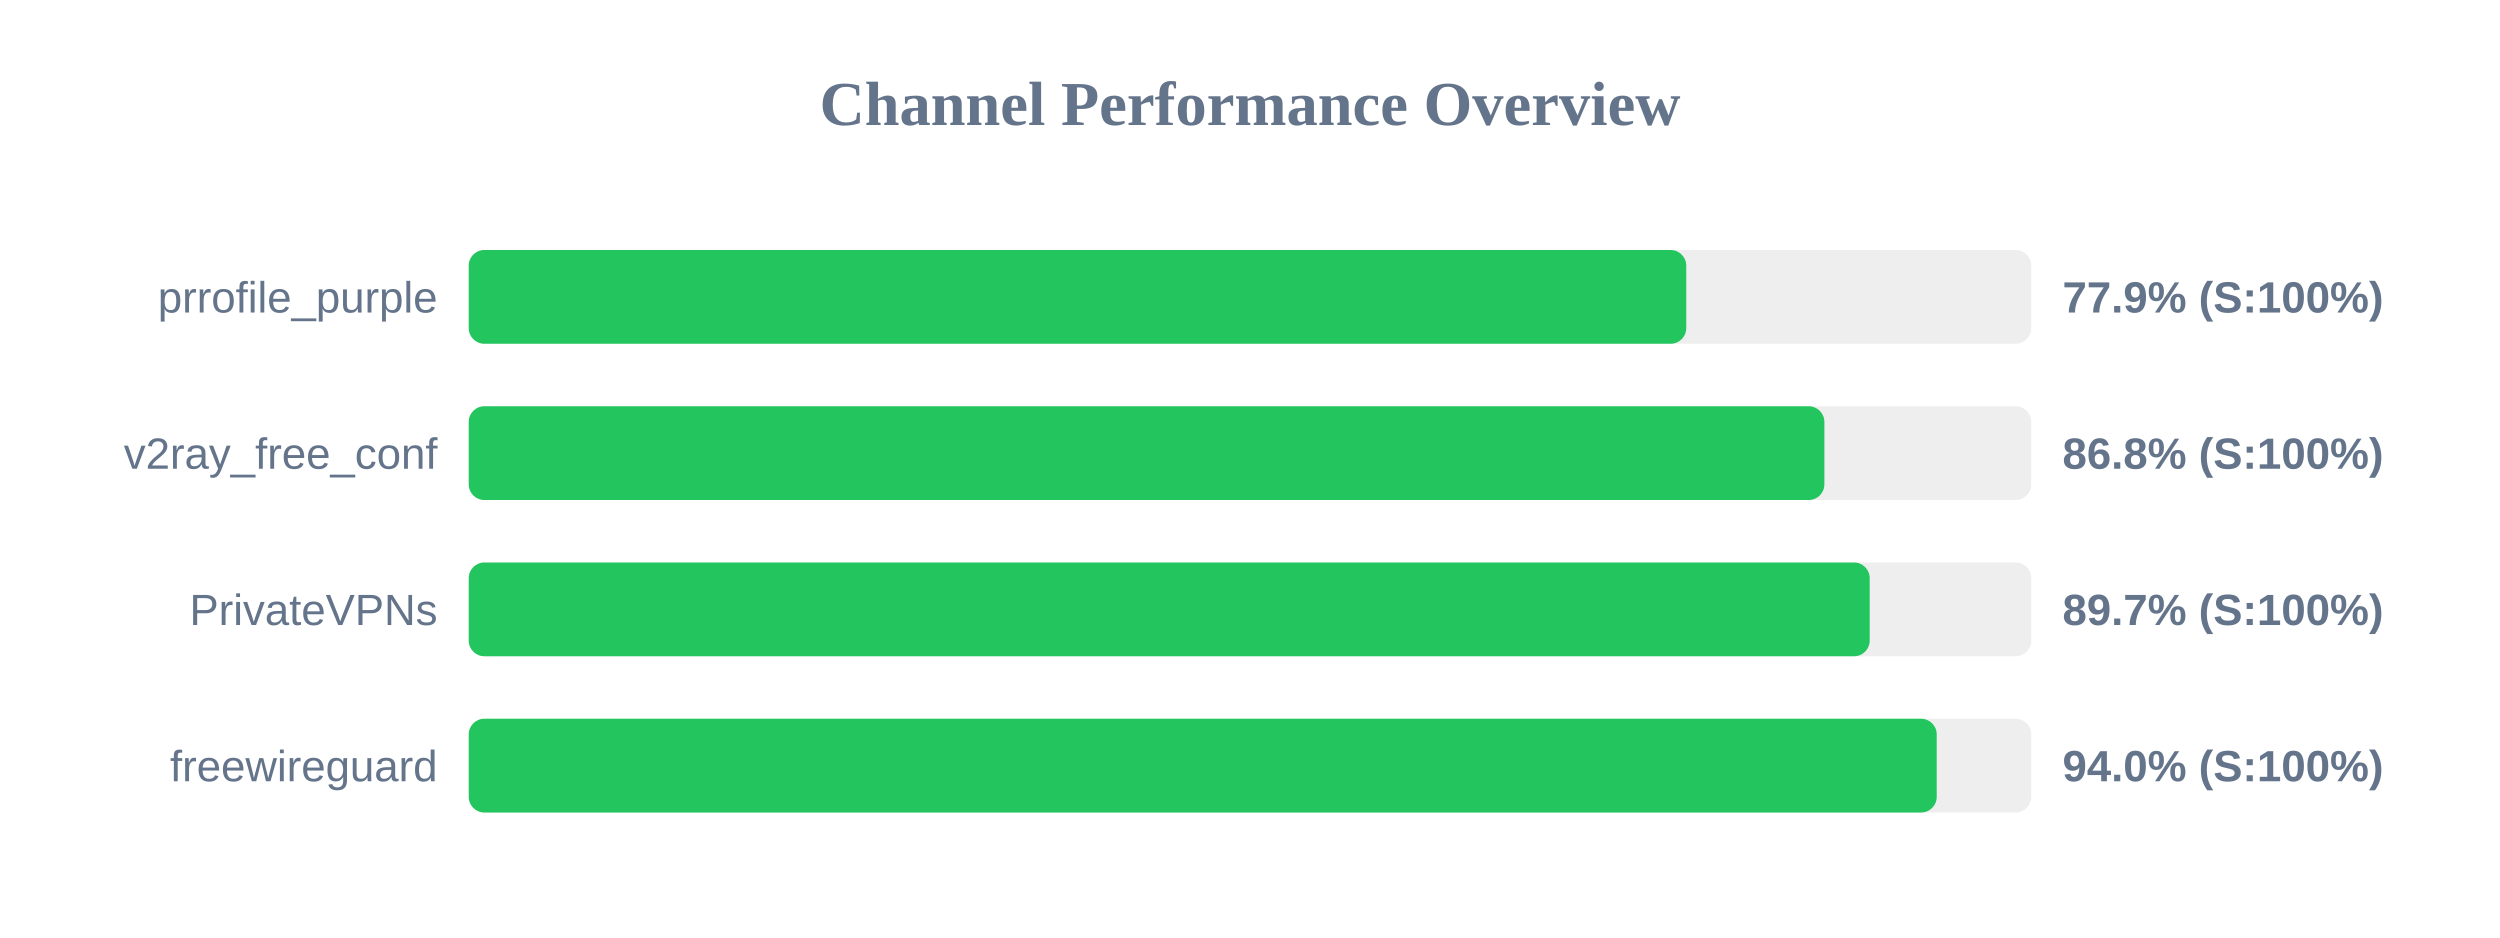
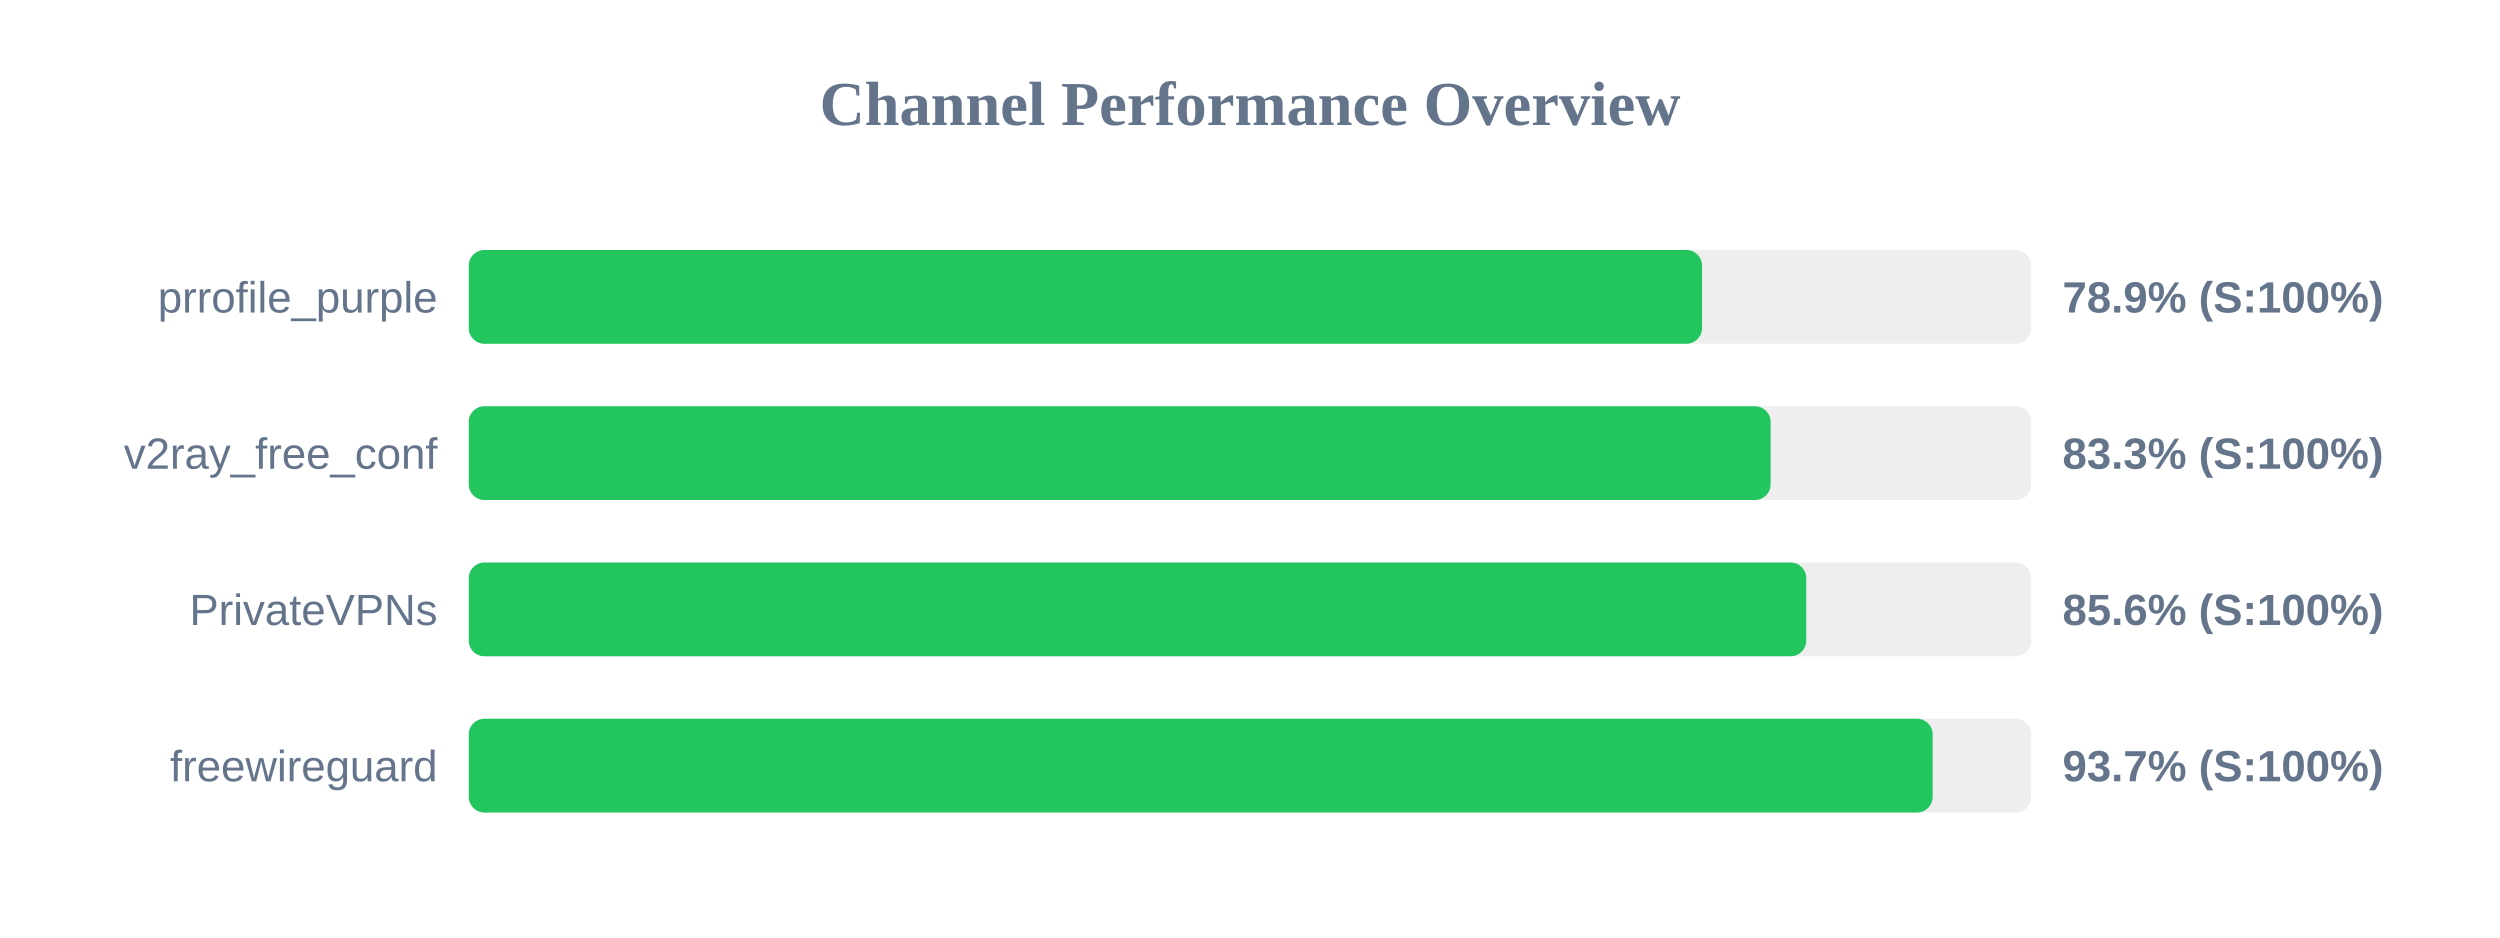
<svg xmlns="http://www.w3.org/2000/svg" width="800" height="300" version="1.1">
  <style>
        .row { font: 14px Arial; fill: #64748b; }
        .score { font: bold 14px Arial; fill: #64748b; }
    </style>
  <text x="400" y="40" text-anchor="middle" font-size="20px" font-weight="bold" fill="#64748b">Channel Performance Overview</text>
  <rect x="150" y="80" width="500" height="30" fill="#eee" rx="5" />
-   <rect x="150" y="80" width="389.6" height="30" fill="#22c55e" rx="5" />
+   <rect x="150" y="80" width="394.65" height="30" fill="#22c55e" rx="5" />
  <text x="140" y="100" text-anchor="end" class="row">prrofile_purple</text>
-   <text x="660" y="100" text-anchor="start" class="score">77.9% (S:100%)</text>
+   <text x="660" y="100" text-anchor="start" class="score">78.9% (S:100%)</text>
  <rect x="150" y="130" width="500" height="30" fill="#eee" rx="5" />
-   <rect x="150" y="130" width="433.8" height="30" fill="#22c55e" rx="5" />
+   <rect x="150" y="130" width="416.6" height="30" fill="#22c55e" rx="5" />
  <text x="140" y="150" text-anchor="end" class="row">v2ray_free_conf</text>
-   <text x="660" y="150" text-anchor="start" class="score">86.8% (S:100%)</text>
+   <text x="660" y="150" text-anchor="start" class="score">83.3% (S:100%)</text>
  <rect x="150" y="180" width="500" height="30" fill="#eee" rx="5" />
-   <rect x="150" y="180" width="448.3" height="30" fill="#22c55e" rx="5" />
+   <rect x="150" y="180" width="428.0" height="30" fill="#22c55e" rx="5" />
  <text x="140" y="200" text-anchor="end" class="row">PrivateVPNs</text>
-   <text x="660" y="200" text-anchor="start" class="score">89.7% (S:100%)</text>
+   <text x="660" y="200" text-anchor="start" class="score">85.6% (S:100%)</text>
  <rect x="150" y="230" width="500" height="30" fill="#eee" rx="5" />
-   <rect x="150" y="230" width="469.75" height="30" fill="#22c55e" rx="5" />
+   <rect x="150" y="230" width="468.45" height="30" fill="#22c55e" rx="5" />
  <text x="140" y="250" text-anchor="end" class="row">freewireguard</text>
-   <text x="660" y="250" text-anchor="start" class="score">94.0% (S:100%)</text>
+   <text x="660" y="250" text-anchor="start" class="score">93.7% (S:100%)</text>
</svg>
